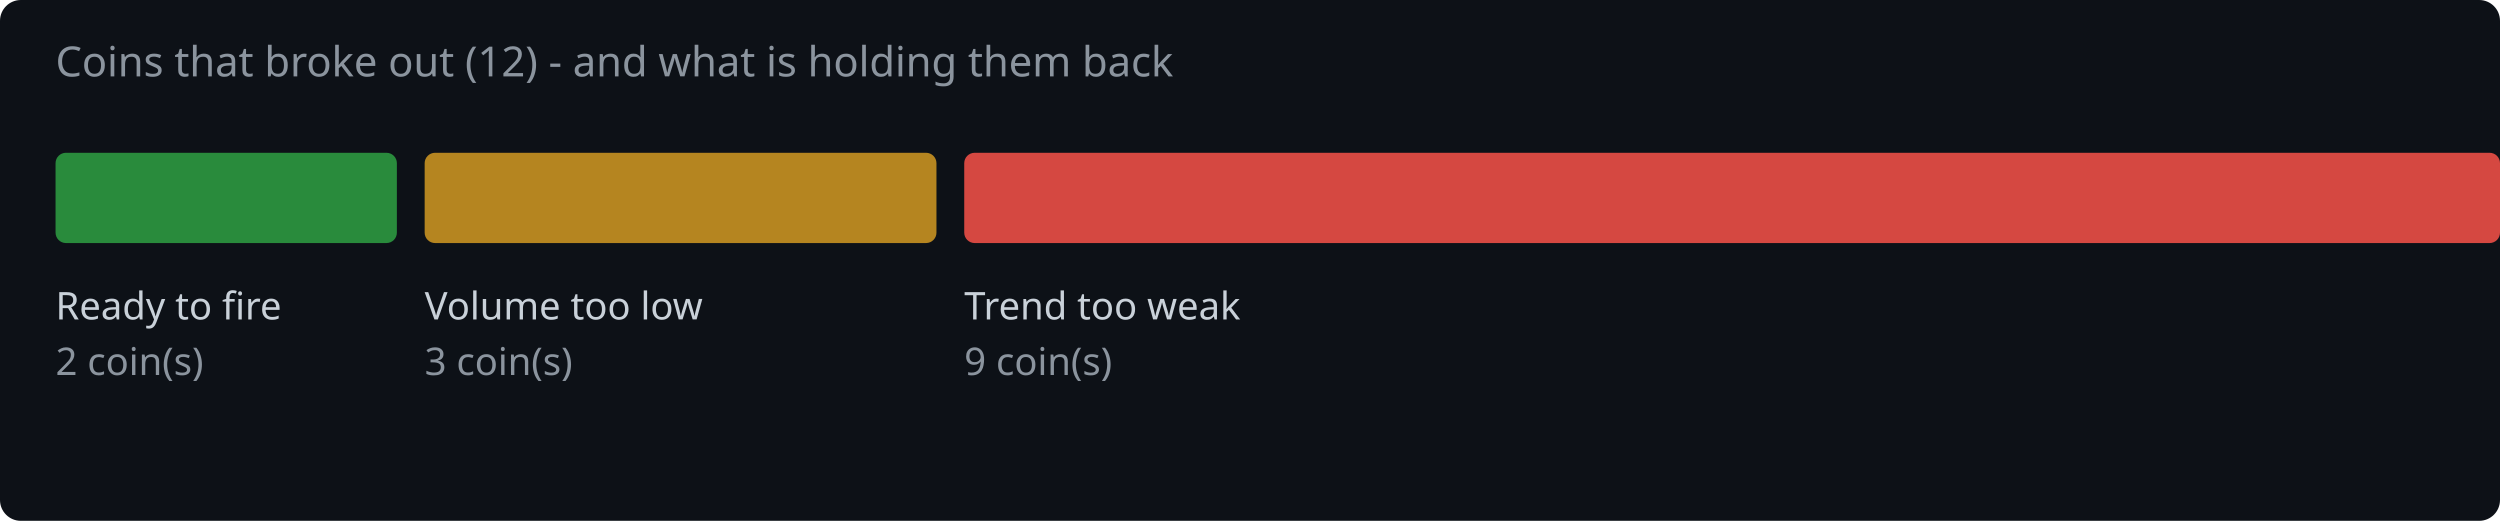
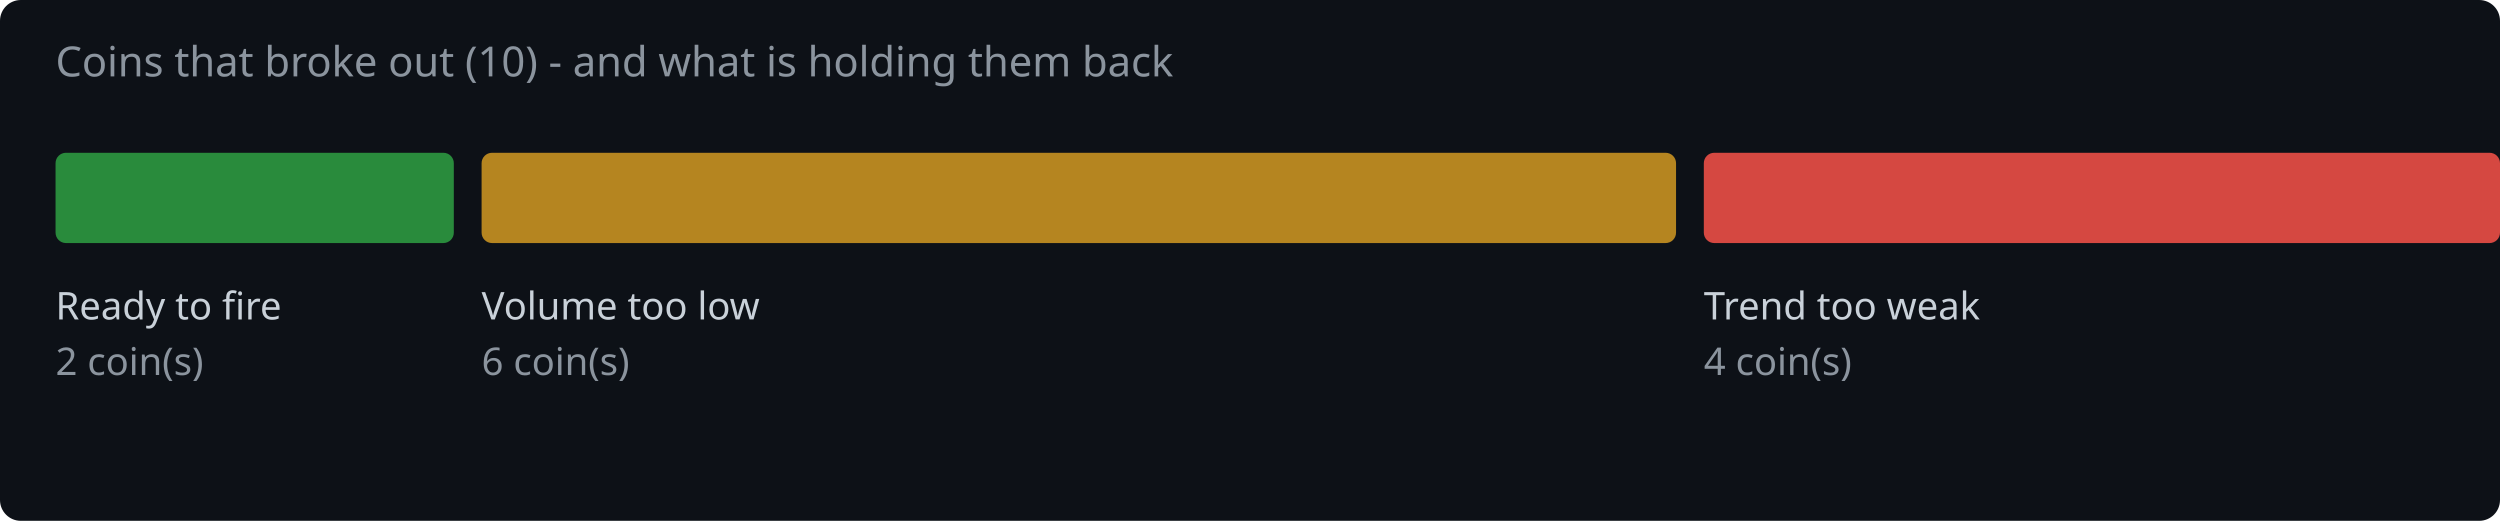
<svg xmlns="http://www.w3.org/2000/svg" width="720" height="150" viewBox="0 0 720 150">
  <rect width="720" height="150" fill="#0d1117" rx="6" />
-   <text x="16" y="22" fill="#8b949e" font-family="system-ui,sans-serif" font-size="12">Coins that broke out (12) - and what is holding them back</text>
-   <rect x="16.0" y="44" width="98.3" height="26" rx="3" fill="#2ea043" opacity="0.85" />
+   <text x="16" y="22" fill="#8b949e" font-family="system-ui,sans-serif" font-size="12">Coins that broke out (10) - and what is holding them back</text>
+   <rect x="16.0" y="44" width="114.7" height="26" rx="3" fill="#2ea043" opacity="0.85" />
  <text x="16.0" y="92" fill="#c9d1d9" font-family="system-ui,sans-serif" font-size="11">Ready to fire</text>
  <text x="16.0" y="108" fill="#8b949e" font-family="system-ui,sans-serif" font-size="11">2 coin(s)</text>
-   <rect x="122.3" y="44" width="147.4" height="26" rx="3" fill="#d29922" opacity="0.85" />
-   <text x="122.3" y="92" fill="#c9d1d9" font-family="system-ui,sans-serif" font-size="11">Volume too low</text>
-   <text x="122.3" y="108" fill="#8b949e" font-family="system-ui,sans-serif" font-size="11">3 coin(s)</text>
-   <rect x="277.7" y="44" width="442.3" height="26" rx="3" fill="#f85149" opacity="0.85" />
-   <text x="277.7" y="92" fill="#c9d1d9" font-family="system-ui,sans-serif" font-size="11">Trend too weak</text>
-   <text x="277.7" y="108" fill="#8b949e" font-family="system-ui,sans-serif" font-size="11">9 coin(s)</text>
+   <rect x="138.7" y="44" width="344.0" height="26" rx="3" fill="#d29922" opacity="0.85" />
+   <text x="138.7" y="92" fill="#c9d1d9" font-family="system-ui,sans-serif" font-size="11">Volume too low</text>
+   <text x="138.7" y="108" fill="#8b949e" font-family="system-ui,sans-serif" font-size="11">6 coin(s)</text>
+   <rect x="490.7" y="44" width="229.3" height="26" rx="3" fill="#f85149" opacity="0.85" />
+   <text x="490.7" y="92" fill="#c9d1d9" font-family="system-ui,sans-serif" font-size="11">Trend too weak</text>
+   <text x="490.7" y="108" fill="#8b949e" font-family="system-ui,sans-serif" font-size="11">4 coin(s)</text>
</svg>
